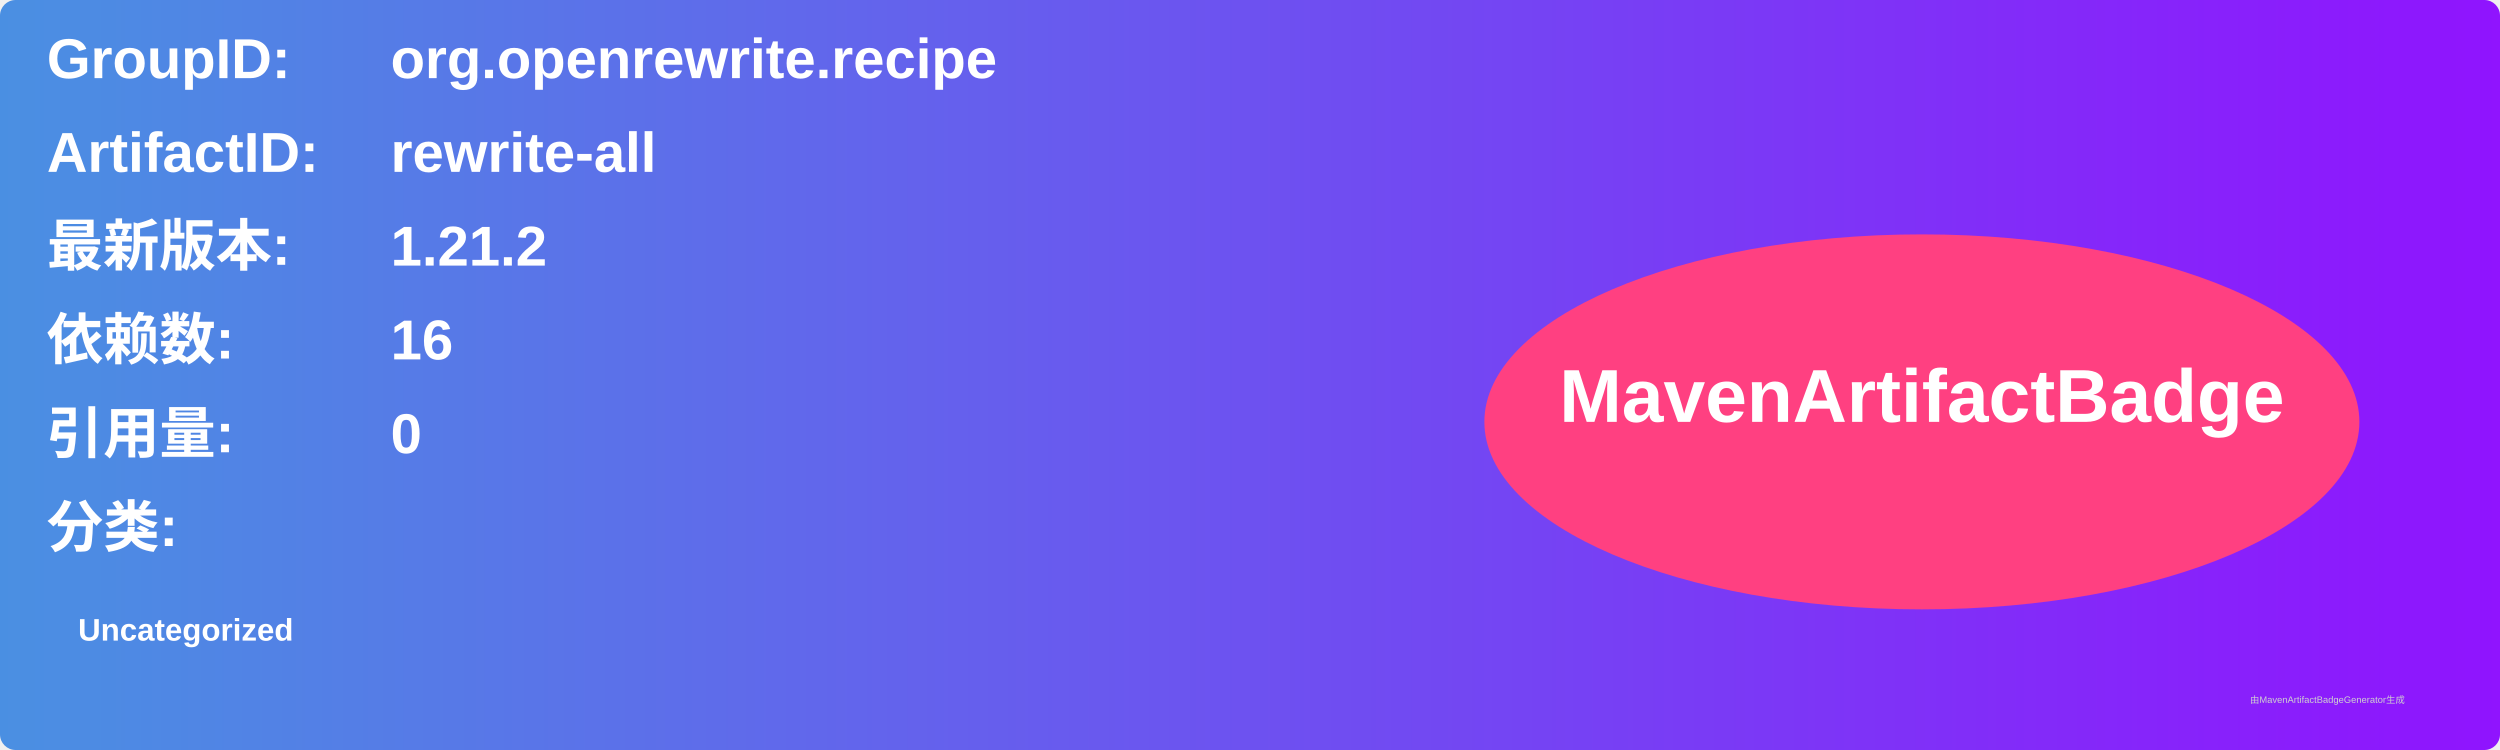
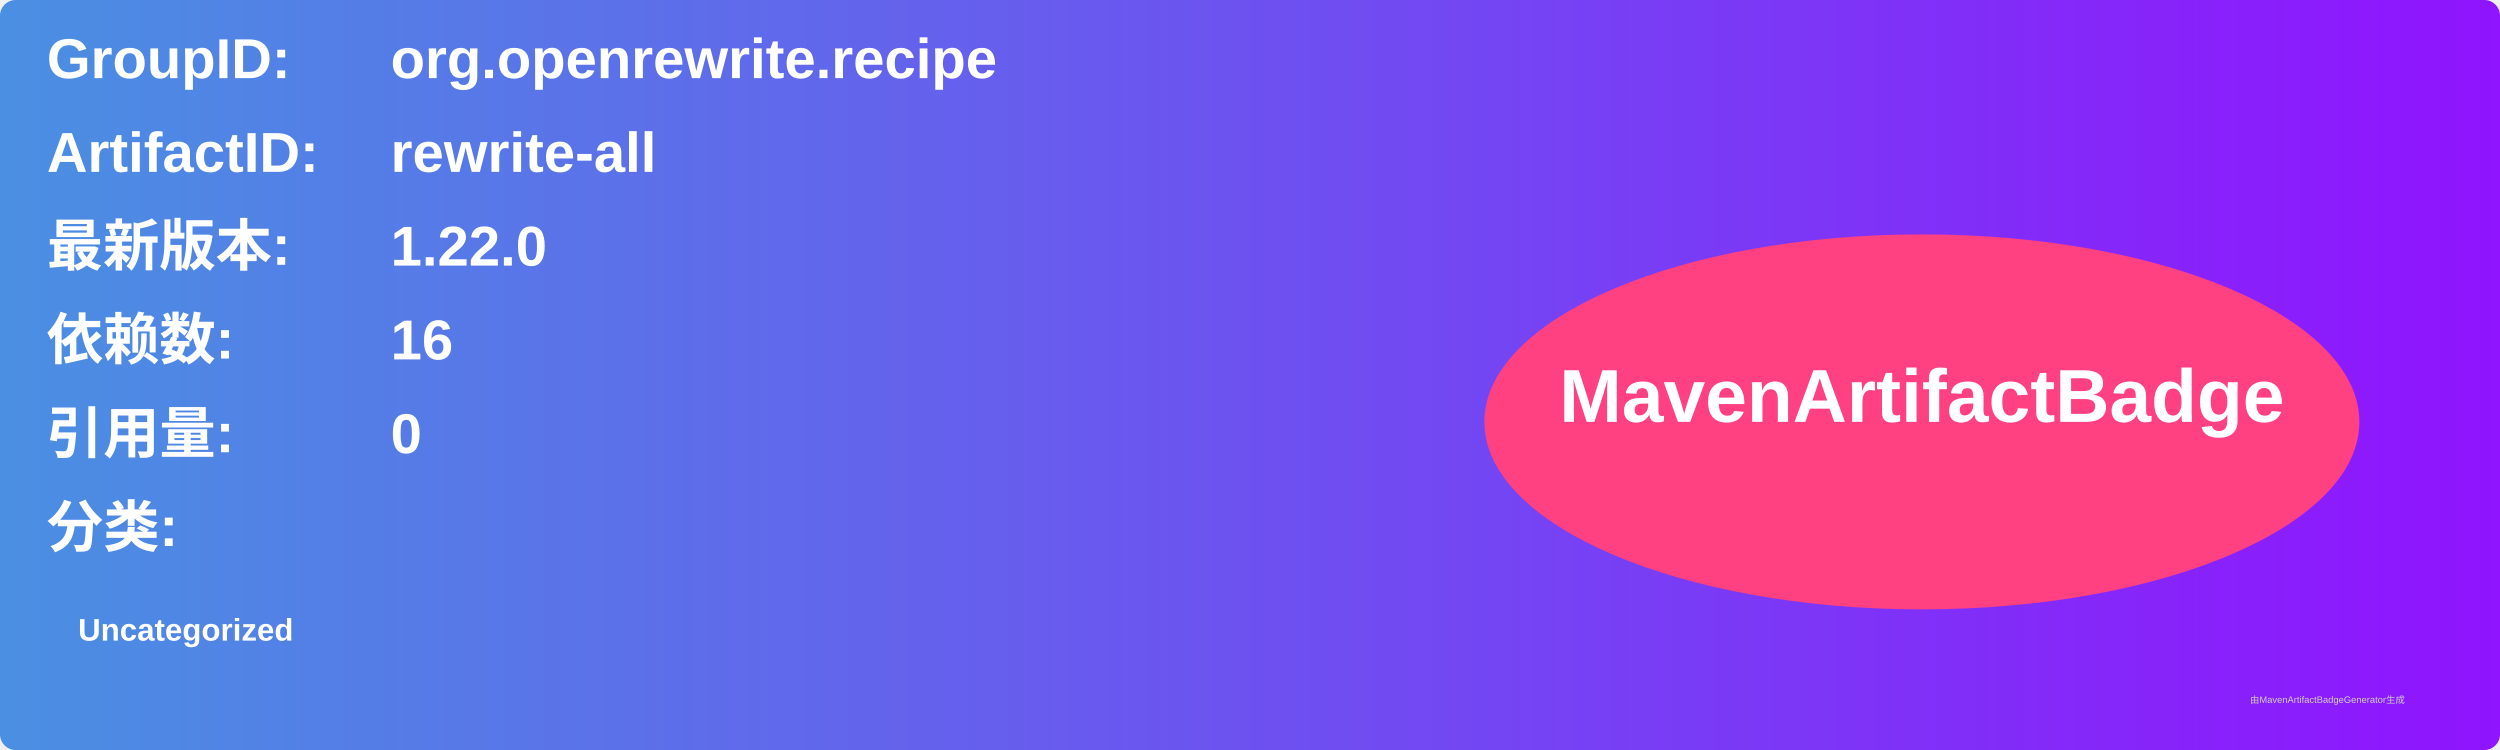
<svg xmlns="http://www.w3.org/2000/svg" width="800" height="240" viewBox="0 0 800 240">
  <linearGradient id="grad" x1="0%" y1="0%" x2="100%" y2="0%">
    <stop offset="0%" stop-color="#4a90e2" />
    <stop offset="100%" stop-color="#9013fe" />
  </linearGradient>
  <rect width="100%" height="100%" rx="5" ry="5" fill="url(#grad)" />
  <g transform="translate(15, 15)">
    <text x="0" y="10" font-family="Arial" font-size="18" fill="white" font-weight="bold" width="260">GroupID:</text>
    <text x="110" y="10" font-family="Arial" font-size="18" fill="white" font-weight="bold" width="460">org.openrewrite.recipe</text>
    <text x="0" y="40" font-family="Arial" font-size="18" fill="white" font-weight="bold" width="260">ArtifactID:</text>
    <text x="110" y="40" font-family="Arial" font-size="18" fill="white" font-weight="bold" width="460">rewrite-all</text>
    <text x="0" y="70" font-family="Arial" font-size="18" fill="white" font-weight="bold">最新版本:</text>
    <text x="110" y="70" font-family="Arial" font-size="18" fill="white" font-weight="bold">
-       <tspan font-weight="bold">1.21.2</tspan>
+       <tspan font-weight="bold">1.22.0</tspan>
    </text>
    <text x="0" y="100" font-family="Arial" font-size="18" fill="white" font-weight="bold">依赖数: </text>
    <text x="110" y="100" font-family="Arial" font-size="18" fill="white">
      <tspan font-weight="bold">16</tspan>
    </text>
    <text x="0" y="130" font-family="Arial" font-size="18" fill="white" font-weight="bold">引用量: </text>
    <text x="110" y="130" font-family="Arial" font-size="18" fill="white">
      <tspan font-weight="bold">0</tspan>
    </text>
    <text x="0" y="160" font-family="Arial" font-size="18" fill="white" font-weight="bold">分类:</text>
    <text x="10" y="190" font-family="Arial" font-size="10" fill="white">
      <tspan font-weight="bold">Uncategorized</tspan>
    </text>
    <ellipse cx="600" cy="120" rx="140" ry="60" fill="#ff4081" />
    <text x="600" y="120" text-anchor="middle" font-family="Arial" font-size="24" fill="white" font-weight="bold">MavenArtifactBadge</text>
  </g>
  <text x="720" y="225" font-family="Arial" font-size="3" fill="#d0d0d0">由MavenArtifactBadgeGenerator生成</text>
</svg>
